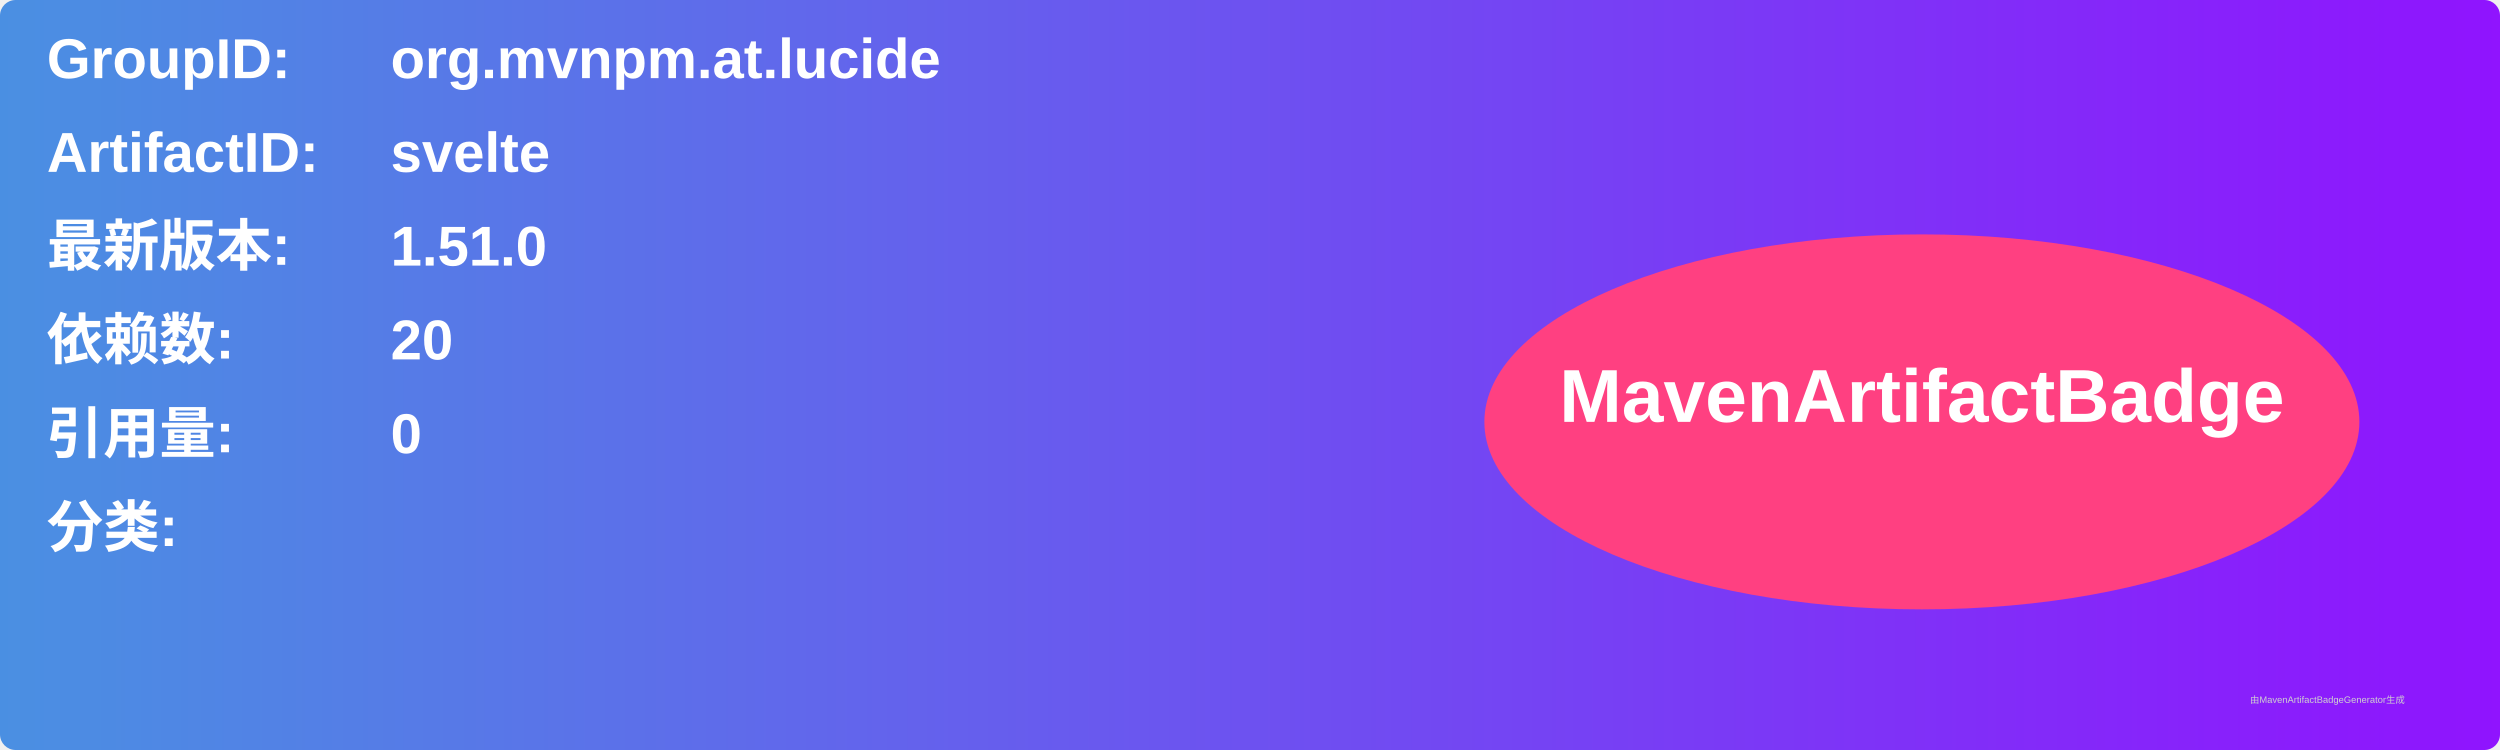
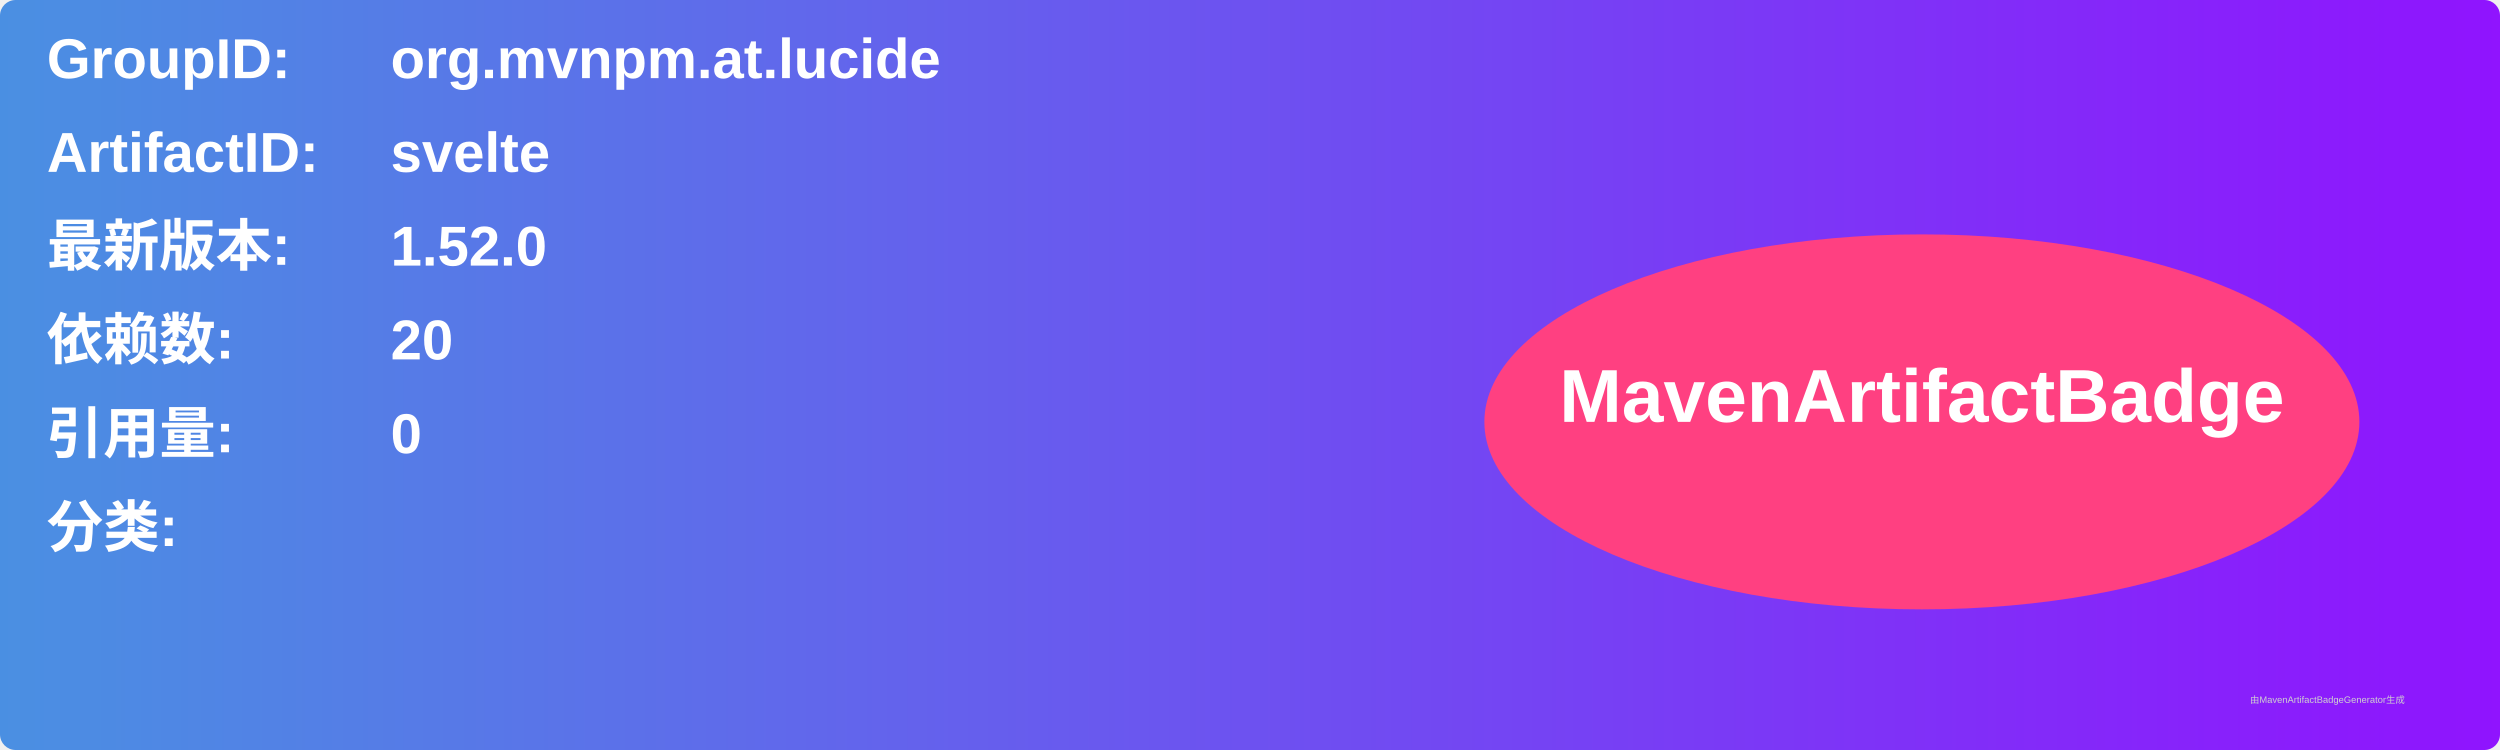
<svg xmlns="http://www.w3.org/2000/svg" width="800" height="240" viewBox="0 0 800 240">
  <linearGradient id="grad" x1="0%" y1="0%" x2="100%" y2="0%">
    <stop offset="0%" stop-color="#4a90e2" />
    <stop offset="100%" stop-color="#9013fe" />
  </linearGradient>
  <rect width="100%" height="100%" rx="5" ry="5" fill="url(#grad)" />
  <g transform="translate(15, 15)">
    <text x="0" y="10" font-family="Arial" font-size="18" fill="white" font-weight="bold" width="260">GroupID:</text>
    <text x="110" y="10" font-family="Arial" font-size="18" fill="white" font-weight="bold" width="460">org.mvnpm.at.lucide</text>
    <text x="0" y="40" font-family="Arial" font-size="18" fill="white" font-weight="bold" width="260">ArtifactID:</text>
    <text x="110" y="40" font-family="Arial" font-size="18" fill="white" font-weight="bold" width="460">svelte</text>
    <text x="0" y="70" font-family="Arial" font-size="18" fill="white" font-weight="bold">最新版本:</text>
    <text x="110" y="70" font-family="Arial" font-size="18" fill="white" font-weight="bold">
-       <tspan font-weight="bold">1.51.0</tspan>
+       <tspan font-weight="bold">1.52.0</tspan>
    </text>
    <text x="0" y="100" font-family="Arial" font-size="18" fill="white" font-weight="bold">依赖数: </text>
    <text x="110" y="100" font-family="Arial" font-size="18" fill="white">
      <tspan font-weight="bold">20</tspan>
    </text>
    <text x="0" y="130" font-family="Arial" font-size="18" fill="white" font-weight="bold">引用量: </text>
    <text x="110" y="130" font-family="Arial" font-size="18" fill="white">
      <tspan font-weight="bold">0</tspan>
    </text>
    <text x="0" y="160" font-family="Arial" font-size="18" fill="white" font-weight="bold">分类:</text>
    <text x="10" y="190" font-family="Arial" font-size="10" fill="white">
      <tspan font-weight="bold" />
    </text>
    <ellipse cx="600" cy="120" rx="140" ry="60" fill="#ff4081" />
    <text x="600" y="120" text-anchor="middle" font-family="Arial" font-size="24" fill="white" font-weight="bold">MavenArtifactBadge</text>
  </g>
  <text x="720" y="225" font-family="Arial" font-size="3" fill="#d0d0d0">由MavenArtifactBadgeGenerator生成</text>
</svg>
